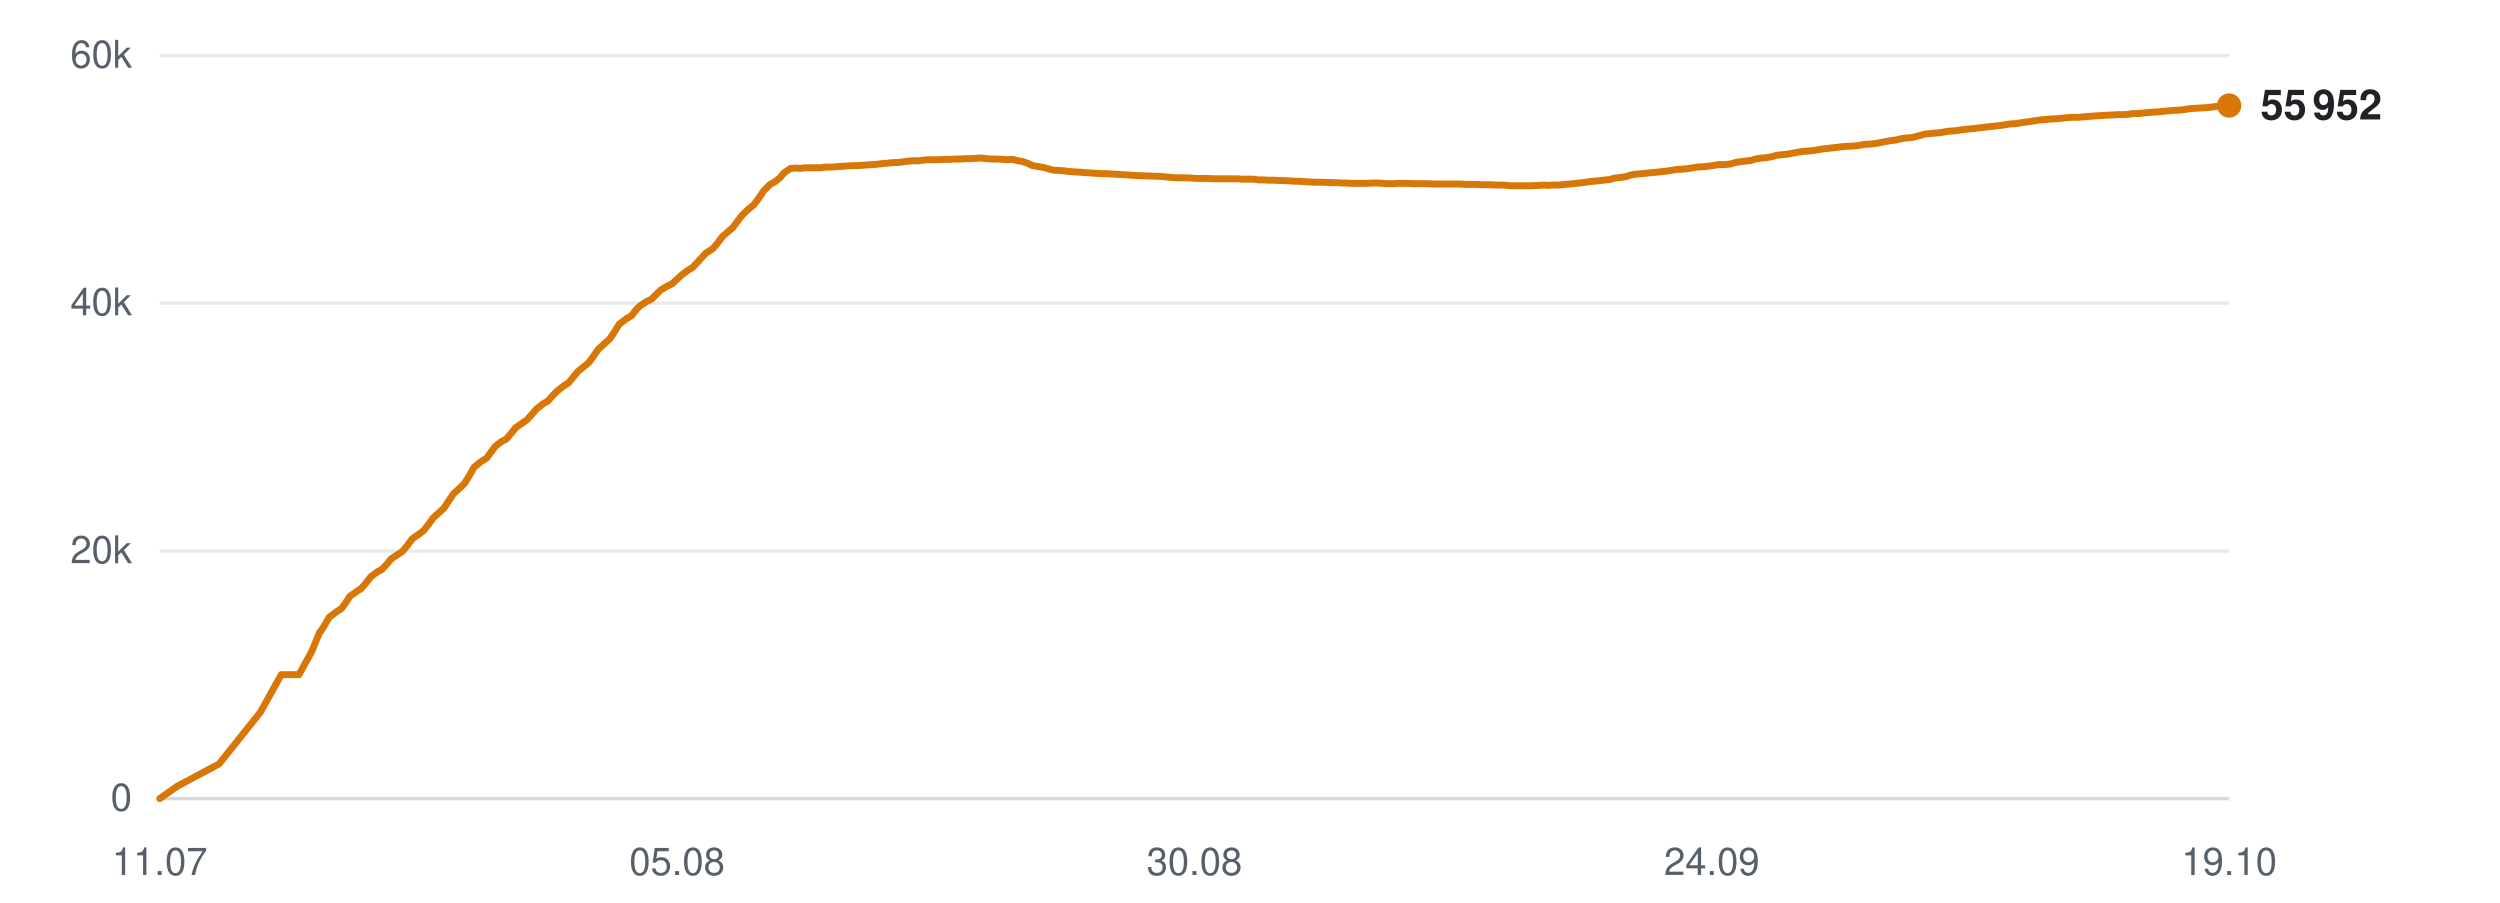
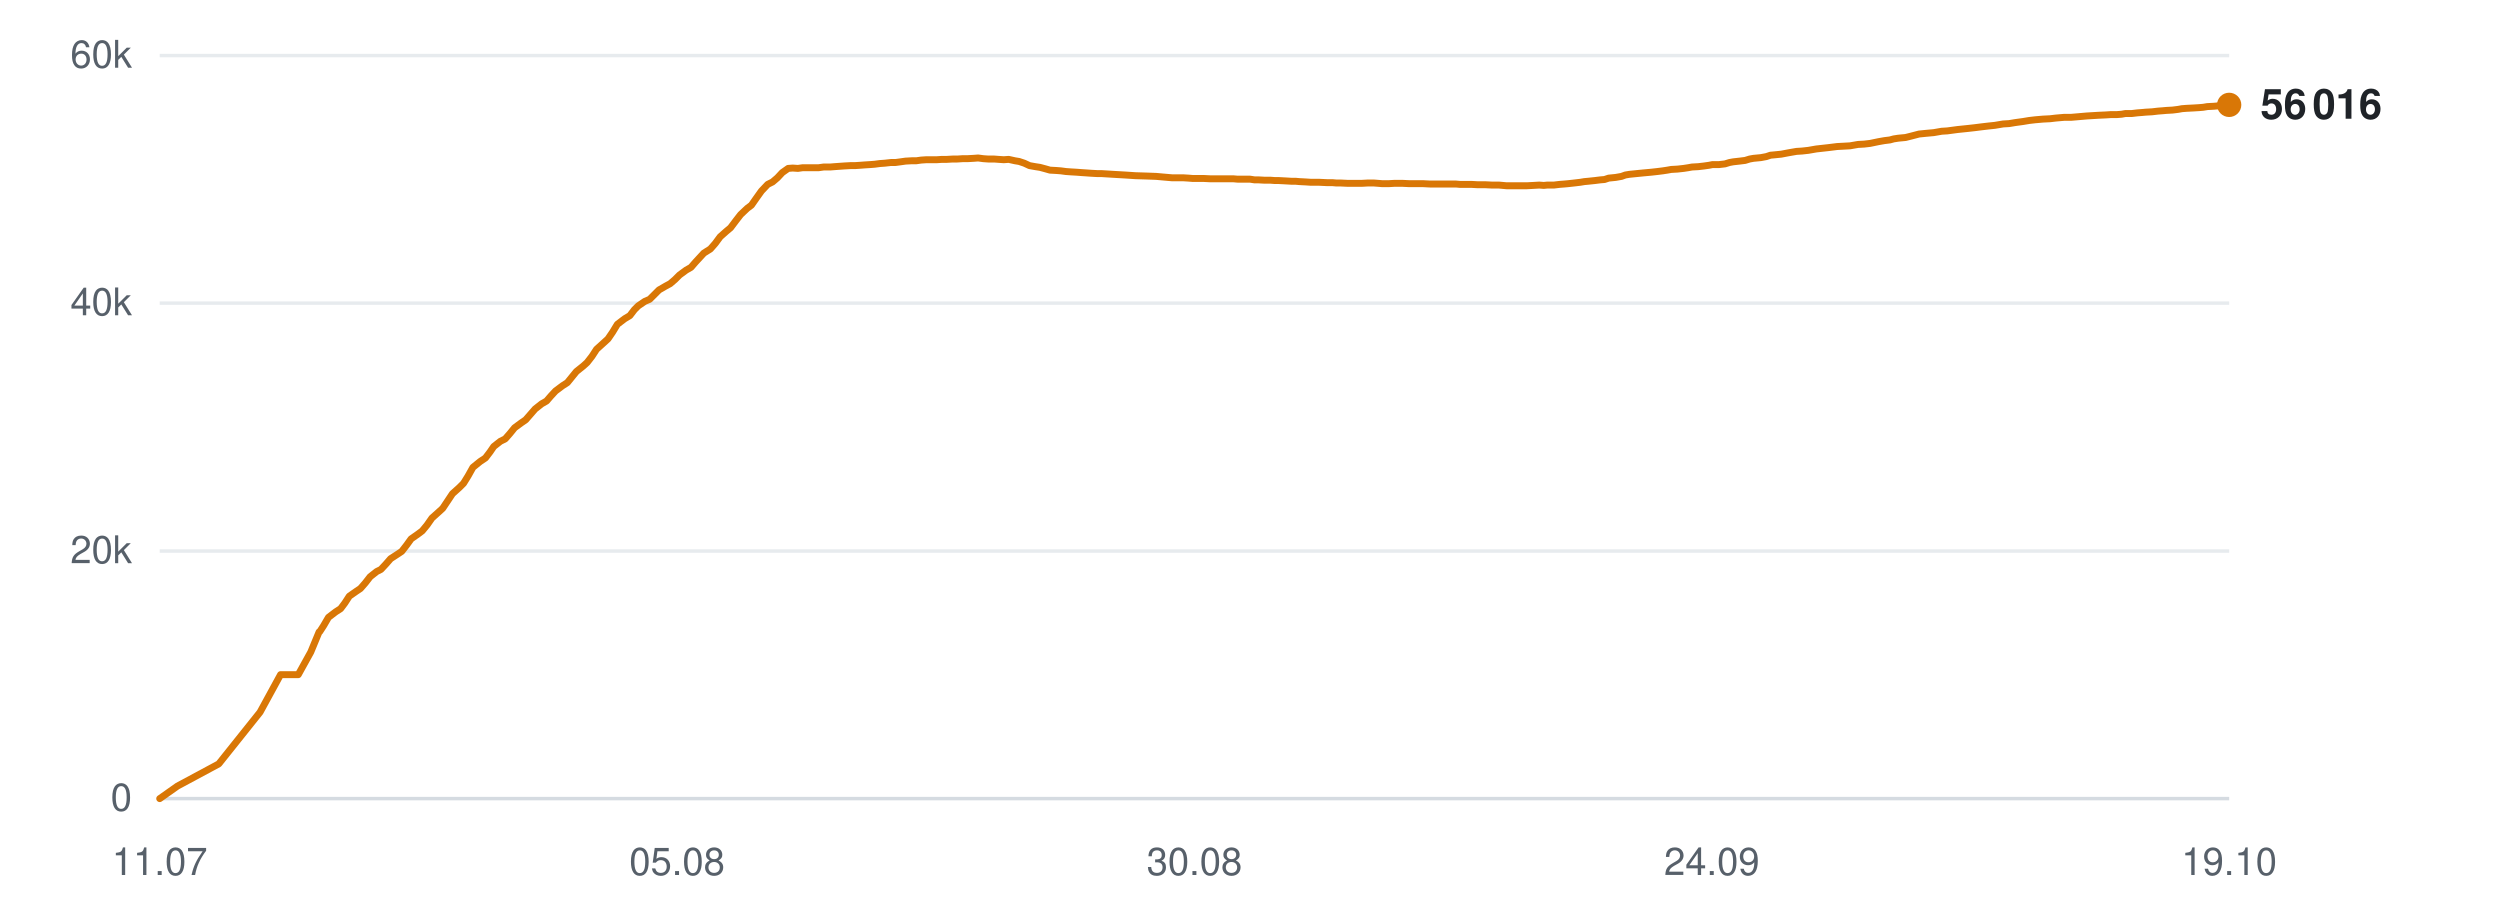
<svg xmlns="http://www.w3.org/2000/svg" viewBox="0 0 720 260" width="720" height="260" role="img" aria-label="Subscribers over time">
  <line x1="46" y1="230.0" x2="642" y2="230.0" stroke="#d0d7de" stroke-width="1" opacity="0.9" />
  <text x="38" y="233.5" text-anchor="end" font-family="-apple-system,BlinkMacSystemFont,'Segoe UI',Helvetica,Arial,sans-serif" font-size="11" fill="#57606a">0</text>
  <line x1="46" y1="158.7" x2="642" y2="158.7" stroke="#d0d7de" stroke-width="1" opacity="0.5" />
  <text x="38" y="162.2" text-anchor="end" font-family="-apple-system,BlinkMacSystemFont,'Segoe UI',Helvetica,Arial,sans-serif" font-size="11" fill="#57606a">20k</text>
  <line x1="46" y1="87.3" x2="642" y2="87.3" stroke="#d0d7de" stroke-width="1" opacity="0.5" />
  <text x="38" y="90.8" text-anchor="end" font-family="-apple-system,BlinkMacSystemFont,'Segoe UI',Helvetica,Arial,sans-serif" font-size="11" fill="#57606a">40k</text>
  <line x1="46" y1="16.0" x2="642" y2="16.0" stroke="#d0d7de" stroke-width="1" opacity="0.5" />
  <text x="38" y="19.5" text-anchor="end" font-family="-apple-system,BlinkMacSystemFont,'Segoe UI',Helvetica,Arial,sans-serif" font-size="11" fill="#57606a">60k</text>
  <text x="46.0" y="252" text-anchor="middle" font-family="-apple-system,BlinkMacSystemFont,'Segoe UI',Helvetica,Arial,sans-serif" font-size="11" fill="#57606a">11.07</text>
  <text x="195.0" y="252" text-anchor="middle" font-family="-apple-system,BlinkMacSystemFont,'Segoe UI',Helvetica,Arial,sans-serif" font-size="11" fill="#57606a">05.08</text>
  <text x="344.0" y="252" text-anchor="middle" font-family="-apple-system,BlinkMacSystemFont,'Segoe UI',Helvetica,Arial,sans-serif" font-size="11" fill="#57606a">30.08</text>
  <text x="493.0" y="252" text-anchor="middle" font-family="-apple-system,BlinkMacSystemFont,'Segoe UI',Helvetica,Arial,sans-serif" font-size="11" fill="#57606a">24.09</text>
  <text x="642.0" y="252" text-anchor="middle" font-family="-apple-system,BlinkMacSystemFont,'Segoe UI',Helvetica,Arial,sans-serif" font-size="11" fill="#57606a">19.10</text>
-   <polyline points="46.0,230.0 51.1,226.4 63.1,220.0 75.0,205.1 81.0,194.3 86.1,194.3 89.7,187.8 92.1,182.0 92.2,181.9 92.3,181.9 93.4,180.2 94.8,177.8 96.9,176.2 98.3,175.3 99.5,173.7 100.8,171.7 102.8,170.3 104.0,169.5 105.4,167.9 106.8,166.1 108.8,164.6 110.0,164.0 111.4,162.5 112.7,160.9 114.7,159.6 115.9,158.8 117.4,157.0 118.7,155.2 120.7,153.8 121.9,152.9 123.3,151.2 124.7,149.2 126.6,147.5 127.8,146.4 129.2,144.3 130.6,142.2 132.6,140.4 133.8,139.2 135.1,137.1 136.5,134.6 138.6,132.9 140.2,131.9 141.4,130.2 142.6,128.6 144.5,127.1 145.9,126.4 147.2,124.8 148.5,123.2 150.5,121.8 151.8,120.9 153.2,119.3 154.5,117.8 156.4,116.3 157.8,115.5 159.1,114.0 160.5,112.6 162.4,111.1 163.8,110.2 165.1,108.6 166.4,107.0 168.4,105.4 169.6,104.4 170.9,102.6 172.3,100.6 174.4,98.7 175.6,97.6 176.9,95.7 178.3,93.4 180.4,91.8 181.9,90.9 183.2,89.2 184.3,88.1 186.3,86.8 187.6,86.2 189.0,84.8 190.3,83.5 192.2,82.4 193.6,81.7 194.9,80.5 196.3,79.2 198.2,77.8 199.5,77.0 200.9,75.5 203.3,72.9 205.2,71.7 206.6,70.1 208.0,68.2 209.8,66.6 211.0,65.6 212.5,63.6 213.9,61.8 215.8,60.0 217.0,59.1 218.5,57.1 219.9,55.0 221.8,53.1 223.1,52.4 224.6,51.2 225.9,49.7 227.7,48.5 229.0,48.4 230.5,48.5 231.9,48.3 233.7,48.3 235.0,48.3 236.5,48.3 237.9,48.1 239.8,48.1 241.0,48.0 242.5,47.9 243.9,47.8 245.7,47.7 246.9,47.7 248.4,47.6 249.8,47.5 251.4,47.4 252.7,47.3 254.2,47.1 255.6,47.0 257.4,46.8 258.7,46.8 260.2,46.6 261.6,46.4 263.4,46.3 264.7,46.3 266.1,46.1 267.6,46.0 269.3,46.0 270.6,46.0 272.1,45.9 273.6,45.9 275.3,45.8 276.6,45.8 278.1,45.7 279.5,45.7 281.2,45.6 282.5,45.5 284.1,45.7 285.5,45.8 287.2,45.8 288.5,45.9 290.0,46.0 291.5,45.9 293.2,46.3 294.4,46.5 295.9,47.0 297.4,47.7 299.2,48.0 300.4,48.2 301.9,48.6 303.3,49.0 305.1,49.1 306.5,49.2 307.9,49.4 309.4,49.5 311.1,49.6 312.4,49.7 313.9,49.8 315.3,49.9 317.1,50.0 318.3,50.0 319.9,50.1 321.6,50.2 325.0,50.4 328.1,50.6 331.3,50.7 334.1,50.8 336.2,51.0 338.6,51.2 339.7,51.2 341.8,51.2 343.4,51.3 344.6,51.4 345.7,51.4 347.8,51.4 349.9,51.5 352.1,51.5 353.7,51.5 355.3,51.5 356.5,51.5 357.6,51.6 359.5,51.6 361.1,51.6 362.4,51.8 363.6,51.8 365.4,51.9 367.1,51.9 368.4,52.0 369.5,52.0 371.4,52.1 373.1,52.2 374.3,52.2 375.4,52.3 377.3,52.4 378.9,52.5 380.0,52.5 381.3,52.5 383.4,52.6 384.9,52.6 386.0,52.7 387.3,52.7 389.3,52.8 391.3,52.8 393.5,52.8 395.3,52.7 396.9,52.7 398.2,52.8 399.4,52.9 401.3,52.9 402.9,52.8 404.2,52.8 405.3,52.8 407.2,52.9 408.9,52.9 410.1,52.9 411.2,52.9 413.2,53.0 414.8,53.0 416.1,53.0 417.2,53.0 419.1,53.0 420.7,53.0 421.8,53.1 423.1,53.1 425.1,53.1 426.9,53.2 428.0,53.2 429.1,53.2 431.1,53.3 433.1,53.3 435.3,53.5 437.1,53.5 438.8,53.5 440.1,53.5 441.2,53.5 443.0,53.4 444.7,53.3 446.1,53.4 447.1,53.3 449.0,53.3 450.7,53.1 452.0,53.0 453.1,52.9 454.9,52.7 456.6,52.5 457.8,52.3 459.0,52.2 460.9,52.0 462.5,51.8 463.7,51.7 464.9,51.3 466.9,51.1 468.5,50.8 469.7,50.4 470.9,50.2 472.9,50.0 474.9,49.8 477.1,49.6 478.9,49.4 480.5,49.2 481.8,49.0 482.9,48.8 484.8,48.7 486.5,48.5 487.8,48.3 488.9,48.1 490.8,48.0 492.5,47.8 493.8,47.6 494.9,47.4 496.8,47.4 498.5,47.2 499.8,46.8 500.9,46.6 502.7,46.4 504.3,46.2 505.6,45.8 506.7,45.6 508.8,45.4 510.4,45.1 511.7,44.7 512.7,44.6 514.8,44.4 516.9,44.0 519.2,43.6 520.8,43.5 522.6,43.3 524.9,42.9 526.7,42.7 528.5,42.5 530.9,42.2 532.8,42.1 534.6,42.0 536.9,41.6 538.7,41.5 540.4,41.3 542.8,40.8 544.6,40.5 546.1,40.3 547.3,40.0 548.5,39.8 550.7,39.6 552.3,39.2 554.5,38.6 556.6,38.4 558.8,38.2 561.1,37.8 562.7,37.7 565.7,37.3 568.6,37.0 570.4,36.8 572.8,36.5 574.6,36.3 576.4,36.1 578.9,35.7 580.6,35.6 582.4,35.3 584.6,35.0 586.5,34.7 588.1,34.5 590.4,34.3 592.4,34.2 594.2,34.0 596.4,33.8 598.4,33.8 603.1,33.4 606.4,33.2 608.5,33.1 610.1,33.0 611.8,33.0 613.1,32.9 614.2,32.7 616.0,32.7 617.7,32.5 619.0,32.4 620.1,32.3 621.9,32.2 623.6,32.0 624.9,31.9 626.0,31.8 627.9,31.7 629.4,31.5 630.6,31.3 631.9,31.2 633.8,31.1 635.5,31.0 636.6,30.9 637.9,30.7 639.8,30.6 642.0,30.4" fill="none" stroke="#d97706" stroke-width="2" stroke-linejoin="round" stroke-linecap="round" />
-   <circle cx="642.0" cy="30.4" r="3.5" fill="#d97706" />
-   <text x="651.0" y="34.4" font-family="-apple-system,BlinkMacSystemFont,'Segoe UI',Helvetica,Arial,sans-serif" font-size="12" font-weight="600" fill="#1f2328">55 952</text>
+   <polyline points="46.0,230.0 51.1,226.4 63.0,220.0 74.9,205.1 80.8,194.3 85.9,194.3 89.5,187.8 91.9,182.0 92.1,181.9 92.1,181.9 93.2,180.2 94.6,177.8 96.7,176.2 98.1,175.3 99.3,173.7 100.6,171.7 102.6,170.3 103.8,169.5 105.2,167.9 106.6,166.1 108.5,164.6 109.7,164.0 111.1,162.5 112.5,160.9 114.5,159.6 115.7,158.8 117.1,157.0 118.4,155.2 120.4,153.8 121.6,152.9 123.0,151.2 124.4,149.2 126.3,147.5 127.5,146.4 128.9,144.3 130.3,142.2 132.3,140.4 133.5,139.2 134.8,137.1 136.2,134.6 138.3,132.9 139.8,131.9 141.1,130.2 142.2,128.6 144.1,127.1 145.5,126.4 146.9,124.8 148.2,123.2 150.1,121.8 151.4,120.9 152.8,119.3 154.1,117.8 156.0,116.3 157.4,115.5 158.7,114.0 160.0,112.6 162.0,111.1 163.4,110.2 164.7,108.6 166.0,107.0 168.0,105.4 169.1,104.4 170.5,102.6 171.8,100.6 173.9,98.7 175.1,97.6 176.4,95.7 177.8,93.4 179.9,91.8 181.4,90.9 182.7,89.2 183.8,88.1 185.7,86.8 187.1,86.2 188.5,84.8 189.8,83.5 191.7,82.4 193.0,81.7 194.4,80.5 195.7,79.2 197.6,77.8 199.0,77.0 200.3,75.5 202.7,72.9 204.6,71.7 206.0,70.1 207.4,68.2 209.2,66.6 210.4,65.6 211.9,63.6 213.3,61.8 215.2,60.0 216.4,59.1 217.8,57.1 219.3,55.0 221.1,53.1 222.5,52.4 223.9,51.2 225.3,49.7 227.0,48.5 228.3,48.4 229.8,48.5 231.2,48.3 233.1,48.3 234.3,48.3 235.8,48.3 237.2,48.1 239.1,48.1 240.3,48.0 241.7,47.9 243.1,47.8 244.9,47.7 246.2,47.7 247.7,47.6 249.0,47.5 250.6,47.4 251.9,47.3 253.4,47.1 254.8,47.0 256.6,46.8 257.9,46.8 259.4,46.6 260.8,46.4 262.6,46.3 263.9,46.3 265.3,46.1 266.8,46.0 268.5,46.0 269.8,46.0 271.3,45.9 272.7,45.9 274.4,45.8 275.7,45.8 277.2,45.7 278.6,45.7 280.4,45.6 281.7,45.5 283.2,45.7 284.6,45.8 286.3,45.8 287.6,45.9 289.1,46.0 290.5,45.9 292.3,46.3 293.5,46.5 295.0,47.0 296.5,47.7 298.2,48.0 299.5,48.2 301.0,48.6 302.4,49.0 304.2,49.1 305.5,49.2 307.0,49.4 308.4,49.5 310.1,49.6 311.4,49.7 312.9,49.8 314.3,49.9 316.1,50.0 317.3,50.0 318.9,50.1 320.5,50.2 324.0,50.4 327.0,50.6 330.3,50.7 333.0,50.8 335.2,51.0 337.5,51.2 338.6,51.2 340.7,51.2 342.3,51.3 343.5,51.4 344.6,51.4 346.7,51.4 348.7,51.5 350.9,51.5 352.5,51.5 354.1,51.5 355.3,51.5 356.4,51.6 358.3,51.6 360.0,51.6 361.3,51.8 362.4,51.8 364.2,51.9 365.9,51.9 367.2,52.0 368.3,52.0 370.2,52.1 371.9,52.2 373.1,52.2 374.2,52.3 376.1,52.4 377.6,52.5 378.8,52.5 380.0,52.5 382.1,52.6 383.7,52.6 384.8,52.7 386.0,52.7 388.1,52.8 390.0,52.8 392.2,52.8 394.0,52.7 395.6,52.7 396.9,52.8 398.1,52.9 399.9,52.9 401.6,52.8 402.9,52.8 403.9,52.8 405.9,52.9 407.5,52.9 408.8,52.9 409.9,52.9 411.8,53.0 413.5,53.0 414.7,53.0 415.8,53.0 417.7,53.0 419.3,53.0 420.4,53.1 421.7,53.1 423.7,53.1 425.5,53.2 426.6,53.2 427.7,53.2 429.7,53.3 431.7,53.3 433.9,53.5 435.6,53.5 437.3,53.5 438.6,53.5 439.7,53.5 441.6,53.4 443.3,53.3 444.6,53.4 445.6,53.3 447.5,53.3 449.2,53.1 450.5,53.0 451.6,52.9 453.4,52.7 455.1,52.5 456.3,52.3 457.4,52.2 459.3,52.0 460.9,51.8 462.1,51.7 463.3,51.3 465.3,51.1 467.0,50.8 468.1,50.4 469.3,50.2 471.3,50.0 473.3,49.8 475.5,49.6 477.3,49.4 478.9,49.2 480.2,49.0 481.3,48.8 483.1,48.7 484.9,48.5 486.2,48.3 487.3,48.1 489.1,48.0 490.8,47.8 492.2,47.6 493.2,47.4 495.1,47.4 496.8,47.2 498.1,46.8 499.2,46.6 501.0,46.4 502.6,46.2 503.9,45.8 505.0,45.6 507.1,45.4 508.7,45.1 509.9,44.7 511.0,44.6 513.0,44.4 515.1,44.0 517.4,43.6 519.0,43.5 520.8,43.3 523.1,42.9 524.9,42.7 526.7,42.5 529.1,42.2 531.0,42.1 532.8,42.0 535.1,41.6 536.9,41.5 538.6,41.3 541.0,40.8 542.7,40.5 544.3,40.3 545.4,40.0 546.7,39.8 548.8,39.6 550.4,39.2 552.7,38.6 554.7,38.4 556.9,38.2 559.2,37.8 560.8,37.7 563.8,37.3 566.7,37.0 568.5,36.8 570.9,36.5 572.6,36.3 574.5,36.1 576.9,35.7 578.6,35.6 580.4,35.3 582.6,35.0 584.4,34.7 586.1,34.5 588.4,34.3 590.4,34.2 592.1,34.0 594.4,33.8 596.4,33.8 601.0,33.4 604.3,33.2 606.5,33.1 608.0,33.0 609.7,33.0 611.0,32.9 612.1,32.7 613.9,32.7 615.6,32.5 616.9,32.4 618.0,32.3 619.8,32.2 621.5,32.0 622.8,31.9 623.9,31.8 625.7,31.7 627.3,31.5 628.4,31.3 629.7,31.2 631.7,31.1 633.3,31.0 634.5,30.9 635.7,30.7 637.6,30.6 639.8,30.4 642.0,30.2" fill="none" stroke="#d97706" stroke-width="2" stroke-linejoin="round" stroke-linecap="round" />
+   <circle cx="642.0" cy="30.2" r="3.5" fill="#d97706" />
+   <text x="651.0" y="34.2" font-family="-apple-system,BlinkMacSystemFont,'Segoe UI',Helvetica,Arial,sans-serif" font-size="12" font-weight="600" fill="#1f2328">56 016</text>
</svg>
